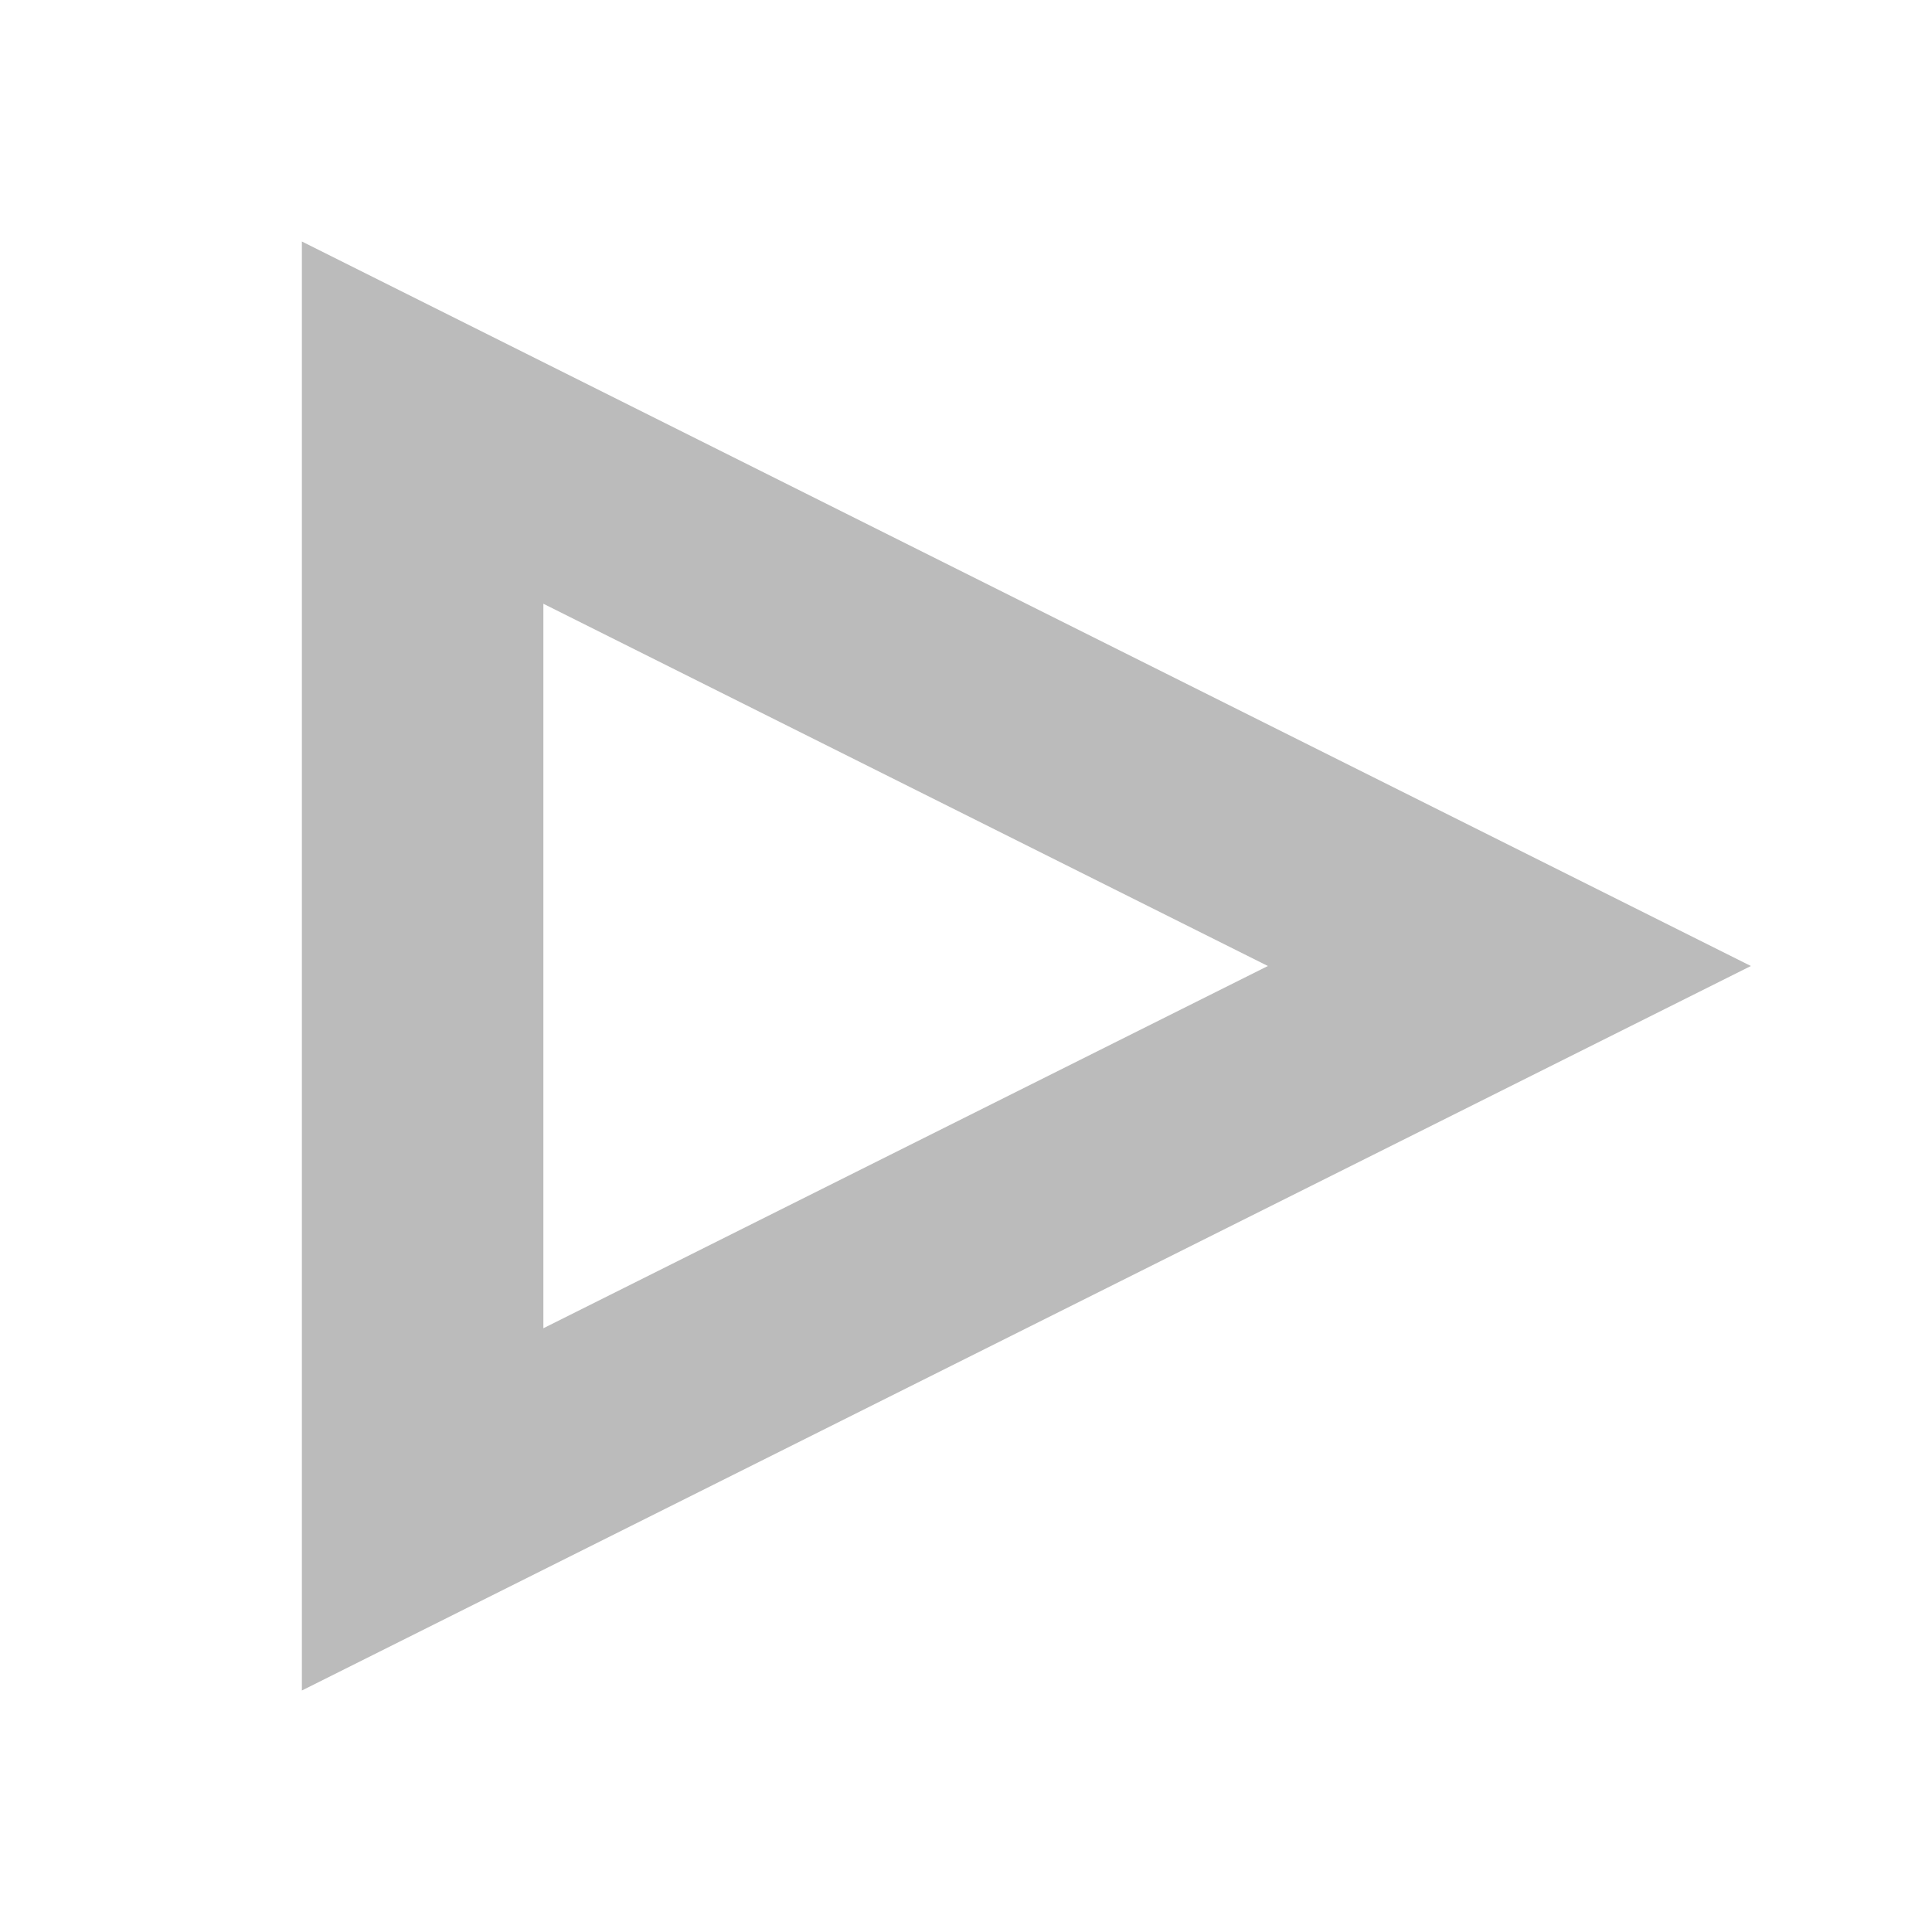
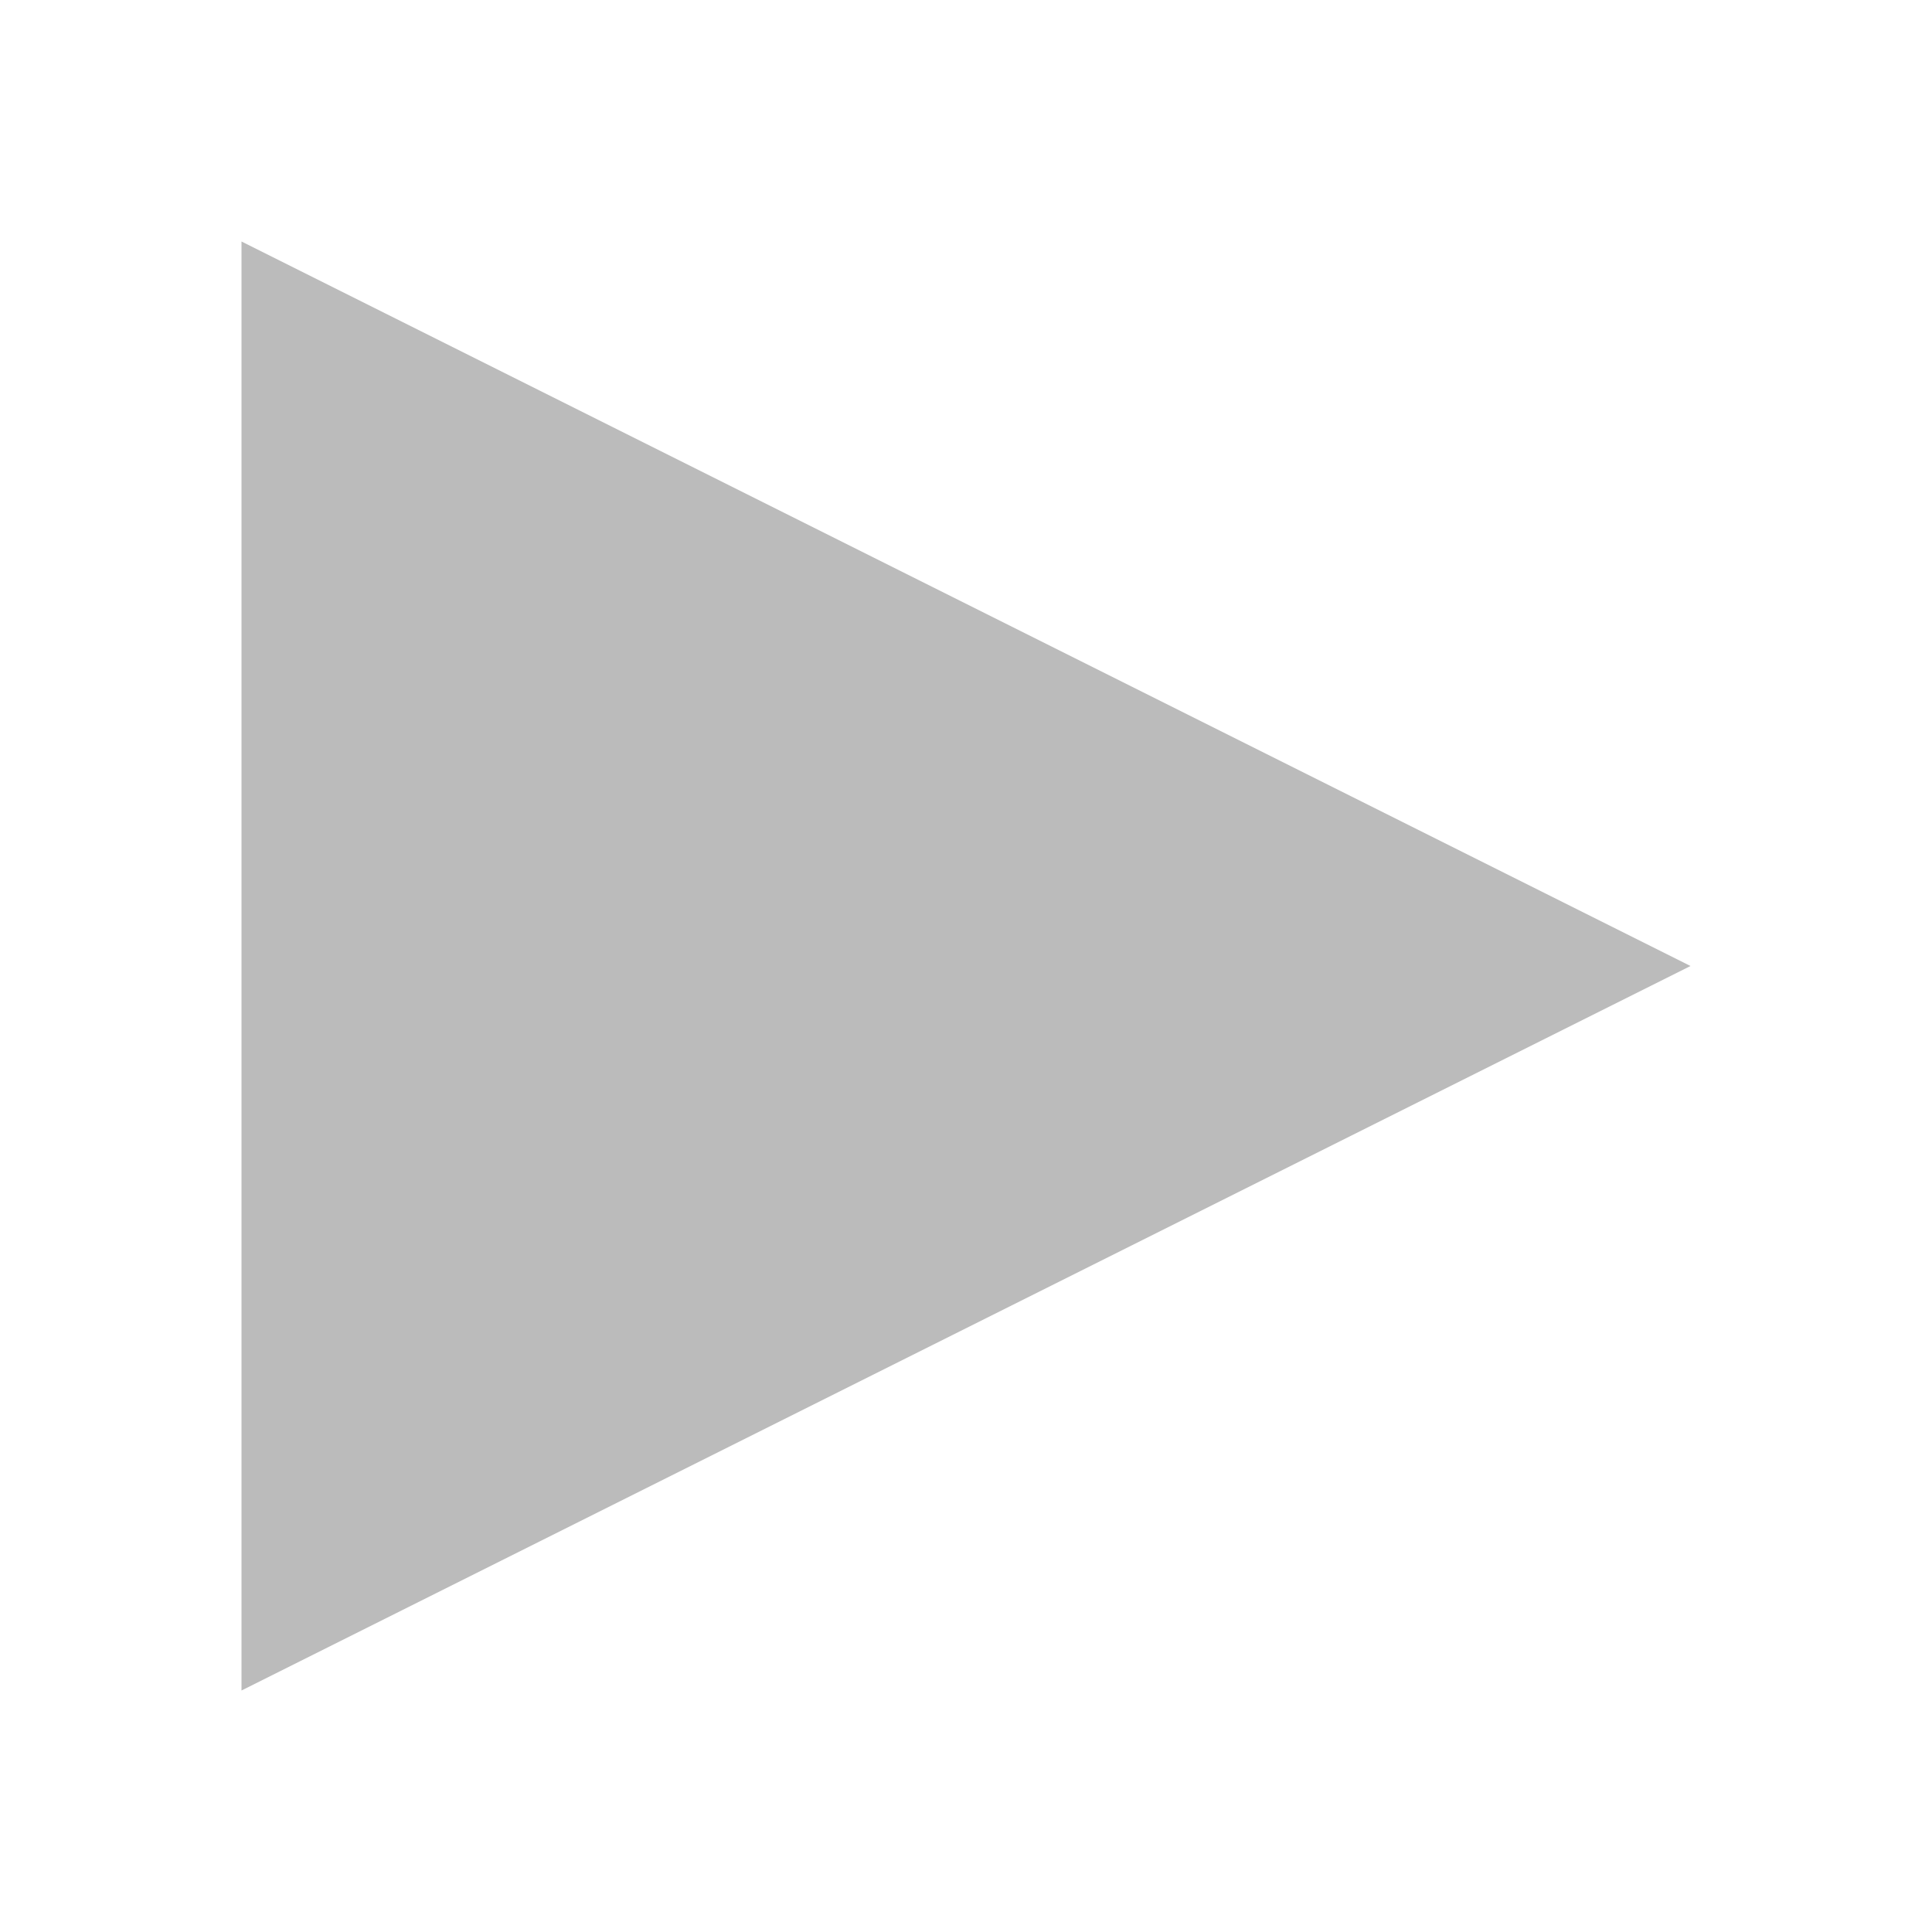
<svg xmlns="http://www.w3.org/2000/svg" id="SVGRoot" width="64px" height="64px" version="1.1" viewBox="0 0 64 64">
-   <path d="m10 8v48l48-24-48-24zm8 12 24 12-24 12v-24z" fill="#bbb" />
+   <path d="m8 8v48l48-24z" fill="#bbb" />
</svg>
